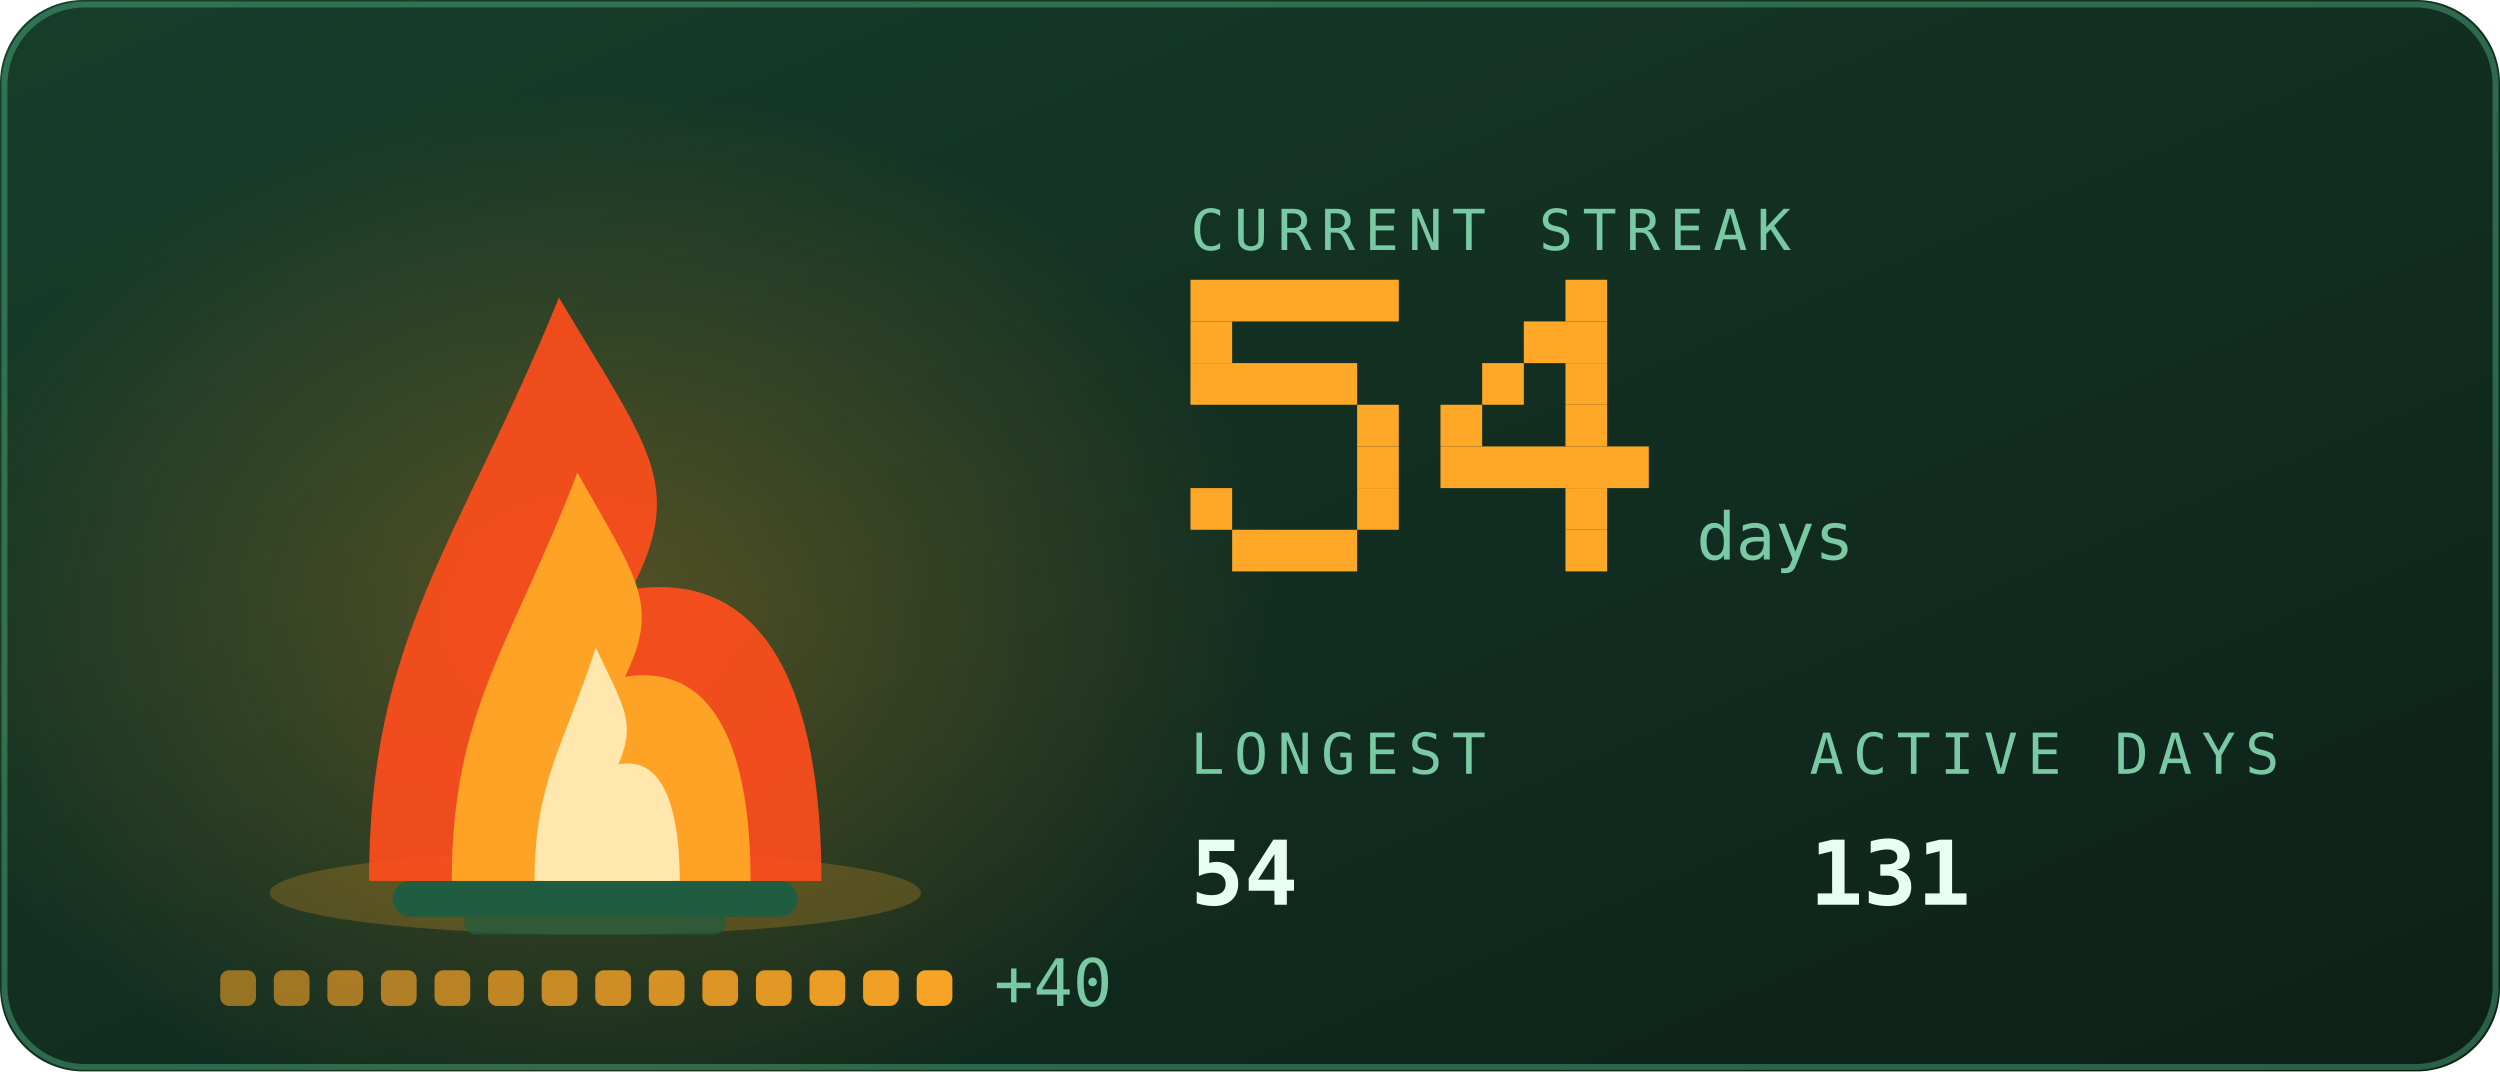
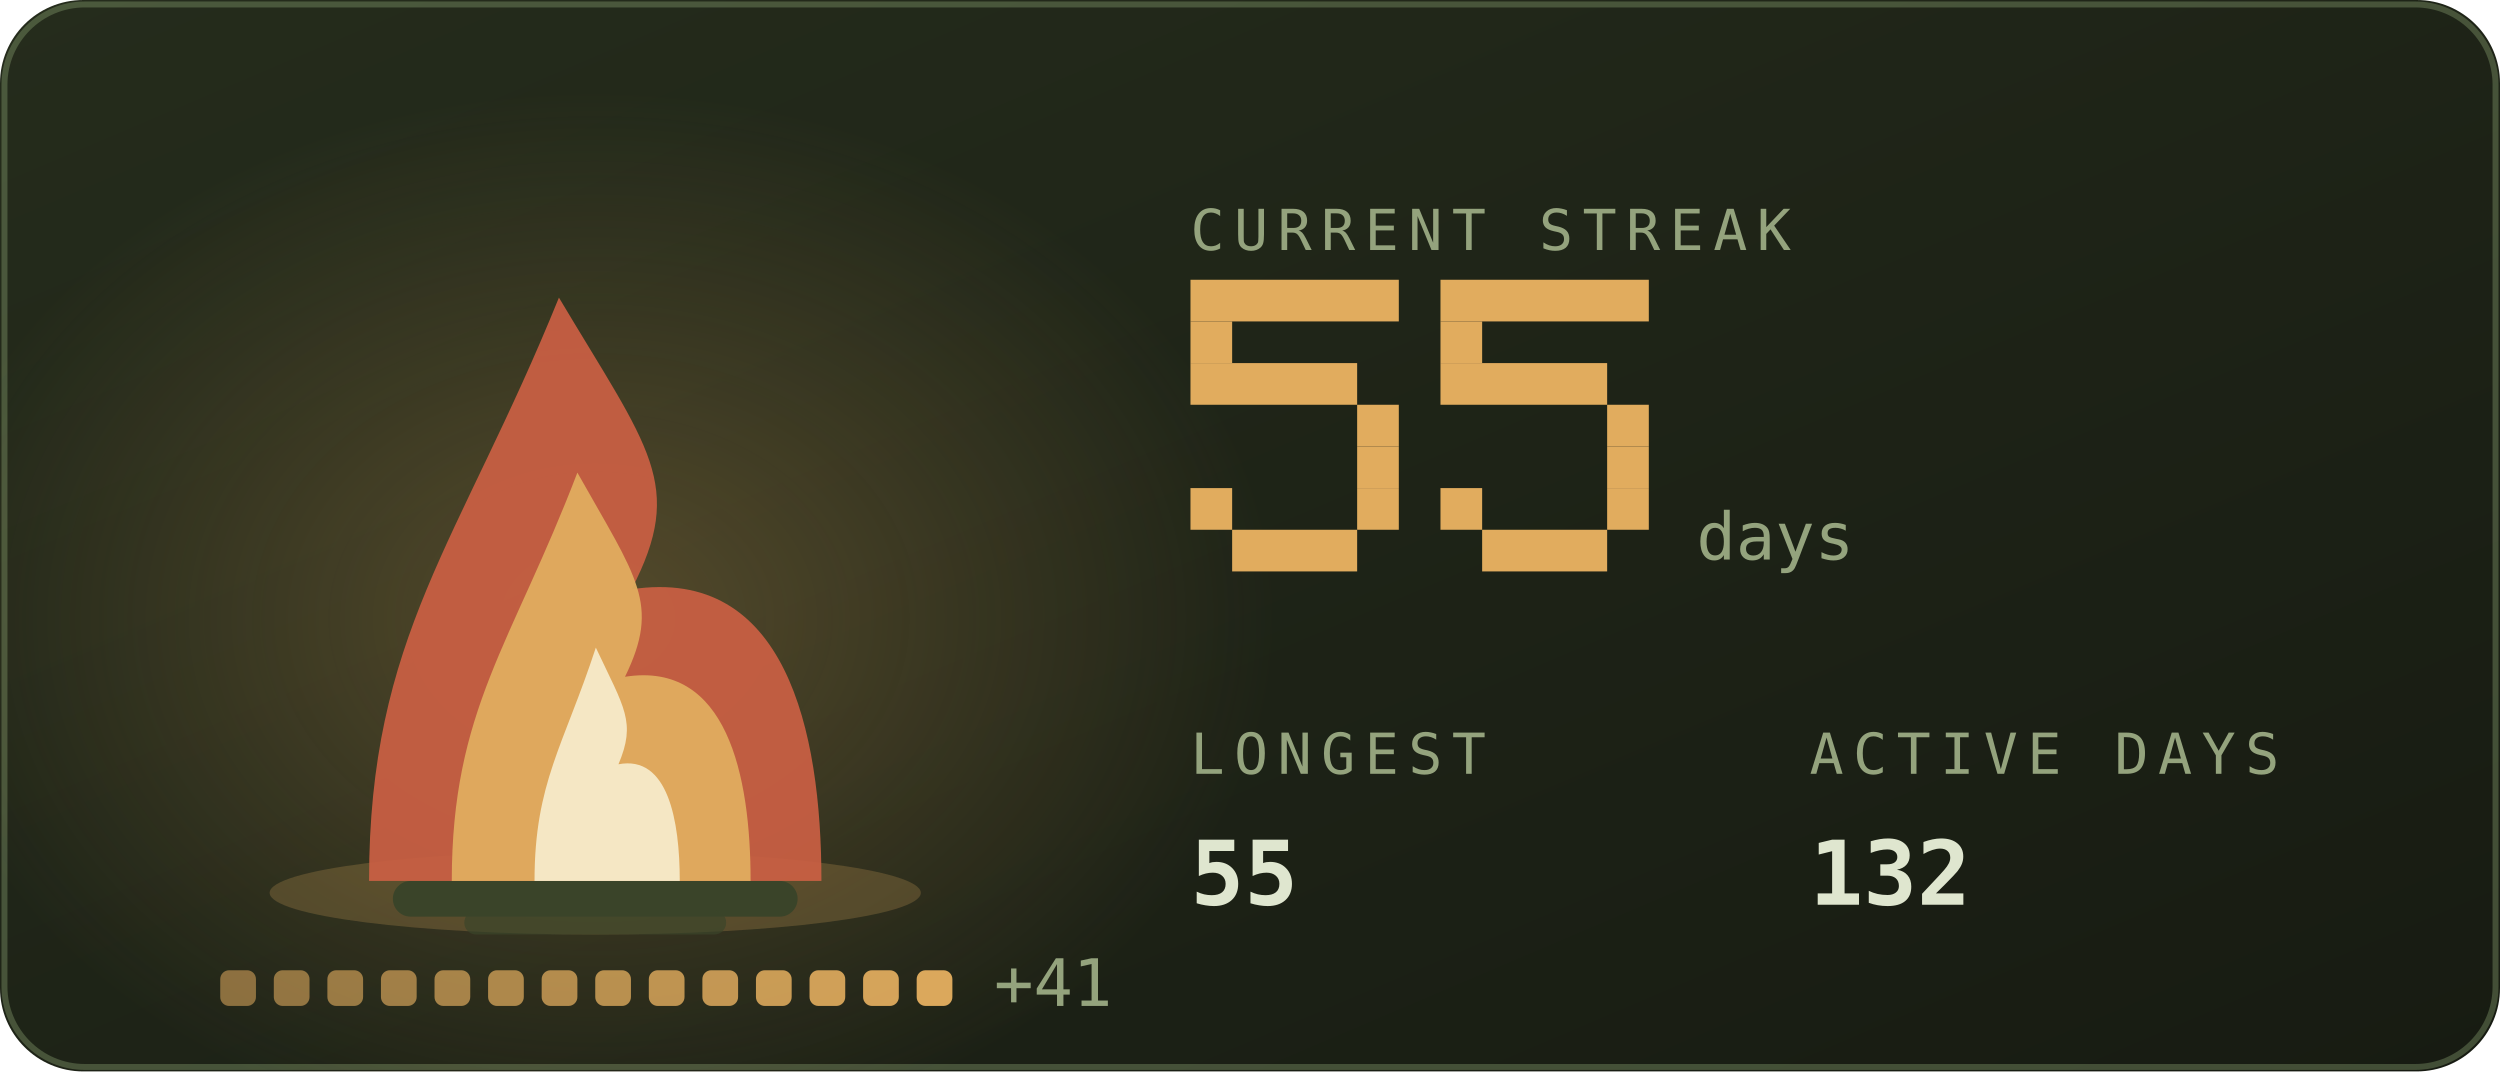
<svg xmlns="http://www.w3.org/2000/svg" viewBox="0 0 420 180" width="420" height="180" role="img" aria-labelledby="stkt stkd">
  <defs>
    <linearGradient id="stkbg" x1="0" y1="0" x2="1" y2="1">
-       <stop offset="0" stop-color="#173d2b" />
-       <stop offset="1" stop-color="#0d2018" />
+       <stop offset="0" stop-color="#252c1c" />
+       <stop offset="1" stop-color="#171b12" />
    </linearGradient>
  </defs>
  <style>
    .mono{font-family:ui-monospace,SFMono-Regular,Menlo,Consolas,"DejaVu Sans Mono",monospace}
-     .lbl{font-size:9.5px;letter-spacing:1.6px;fill:#79c9a4}
-     .big{font-size:31px;font-weight:700;fill:#e6fff2}
-     .med{font-size:15px;font-weight:700;fill:#e6fff2}
-     .sm{font-size:11px;fill:#e6fff2}
-     .dim{font-size:11px;fill:#79c9a4}
+     .lbl{font-size:9.5px;letter-spacing:1.6px;fill:#94a37d}
+     .big{font-size:31px;font-weight:700;fill:#dfe6cf}
+     .med{font-size:15px;font-weight:700;fill:#dfe6cf}
+     .sm{font-size:11px;fill:#dfe6cf}
+     .dim{font-size:11px;fill:#94a37d}
    
    .pulse{animation:pulse 3.4s ease-in-out infinite}
    @keyframes pulse{0%,100%{opacity:1}50%{opacity:.62}}
-     .fnum{font-size:11px;fill:#79c9a4}
+     .fnum{font-size:11px;fill:#94a37d}
    
    .f1{animation:fl1 1.15s ease-in-out infinite;transform-box:fill-box;transform-origin:50% 100%}
    .f2{animation:fl2 0.87s ease-in-out infinite;transform-box:fill-box;transform-origin:50% 100%}
    .f3{animation:fl3 0.61s ease-in-out infinite;transform-box:fill-box;transform-origin:50% 100%}
    .em{animation:em 2.4s ease-out infinite}
    .coal{animation:coal 2.8s ease-in-out infinite}
    @keyframes fl1{0%,100%{transform:scale(1,1) translateX(0)}30%{transform:scale(.94,1.06) translateX(-1.5px)}65%{transform:scale(1.05,.95) translateX(1.5px)}}
    @keyframes fl2{0%,100%{transform:scale(1.03,.96) translateX(1px)}45%{transform:scale(.93,1.1) translateX(-2px)}}
    @keyframes fl3{0%,100%{transform:scale(1,1)}50%{transform:scale(.88,1.14)}}
    @keyframes em{0%{opacity:0;transform:translate(0,0)}15%{opacity:.9}100%{opacity:0;transform:translate(-6px,-34px)}}
    @keyframes coal{0%,100%{opacity:.5}50%{opacity:1}}
</style>
  <rect width="420" height="180" rx="14" fill="url(#stkbg)" />
-   <rect x="0.75" y="0.75" width="418.5" height="178.5" rx="13.5" fill="none" stroke="#5fd99a" stroke-opacity="0.35" />
+   <rect x="0.75" y="0.75" width="418.5" height="178.5" rx="13.5" fill="none" stroke="#93ad78" stroke-opacity="0.35" />
  <defs>
    <radialGradient id="stkGlow" cx="0.5" cy="0.5" r="0.5">
-       <stop offset="0" stop-color="#ffa726" stop-opacity="0.28" />
-       <stop offset="1" stop-color="#ffa726" stop-opacity="0" />
+       <stop offset="0" stop-color="#e1ac5e" stop-opacity="0.28" />
+       <stop offset="1" stop-color="#e1ac5e" stop-opacity="0" />
    </radialGradient>
  </defs>
  <ellipse cx="100" cy="103.9" rx="114.0" ry="88.2" fill="url(#stkGlow)" />
-   <ellipse cx="100" cy="150" rx="54.7" ry="7" fill="#ffa726" opacity="0.22" />
-   <rect x="66" y="148" width="68" height="6" rx="3" fill="#1f5c40" />
-   <rect x="78" y="153" width="44" height="4" rx="2" fill="#1f5c40" opacity="0.7" />
+   <ellipse cx="100" cy="150" rx="54.7" ry="7" fill="#e1ac5e" opacity="0.22" />
+   <rect x="66" y="148" width="68" height="6" rx="3" fill="#3a4429" />
+   <rect x="78" y="153" width="44" height="4" rx="2" fill="#3a4429" opacity="0.7" />
  <g class="f1">
-     <path d="M62.0 148C62.0 106.8 77.2 91.2 93.9 50.0C109.1 75.5 115.2 81.4 106.1 99.0C131.9 95.1 138.0 122.5 138.0 148Z" fill="#ff4d1c" opacity="0.92" />
+     <path d="M62.0 148C62.0 106.8 77.2 91.2 93.9 50.0C109.1 75.5 115.2 81.4 106.1 99.0C131.9 95.1 138.0 122.5 138.0 148Z" fill="#cb6043" opacity="0.92" />
  </g>
  <g class="f2">
-     <path d="M75.9 148C75.9 119.2 86.0 108.2 97.0 79.4C107.0 97.2 111.0 101.4 105.0 113.7C122.1 111.0 126.1 130.2 126.1 148Z" fill="#ffa726" opacity="0.95" />
+     <path d="M75.9 148C75.9 119.2 86.0 108.2 97.0 79.4C107.0 97.2 111.0 101.4 105.0 113.7C122.1 111.0 126.1 130.2 126.1 148Z" fill="#e1ac5e" opacity="0.95" />
  </g>
  <g class="f3">
-     <path d="M89.8 148C89.8 131.5 94.7 125.3 100.1 108.8C104.9 119.0 106.9 121.3 103.9 128.4C112.2 126.8 114.2 137.8 114.2 148Z" fill="#fff3c4" opacity="0.85" />
+     <path d="M89.8 148C89.8 131.5 94.7 125.3 100.1 108.8C104.9 119.0 106.9 121.3 103.9 128.4C112.2 126.8 114.2 137.8 114.2 148Z" fill="#f9f2d6" opacity="0.85" />
  </g>
-   <rect class="em" style="animation-delay:0.0s" x="88" y="46" width="3" height="3" fill="#ffa726" opacity="0" />
-   <rect class="em" style="animation-delay:0.8s" x="101" y="46" width="3" height="3" fill="#ffa726" opacity="0" />
-   <rect class="em" style="animation-delay:1.6s" x="114" y="46" width="3" height="3" fill="#ffa726" opacity="0" />
-   <rect x="37.0" y="163" width="6" height="6" rx="1.5" fill="#ffa726" opacity="0.55" class="coal" style="animation-delay:0.00s" />
-   <rect x="46.0" y="163" width="6" height="6" rx="1.5" fill="#ffa726" opacity="0.582" class="coal" style="animation-delay:0.18s" />
-   <rect x="55.0" y="163" width="6" height="6" rx="1.5" fill="#ffa726" opacity="0.614" class="coal" style="animation-delay:0.36s" />
-   <rect x="64.0" y="163" width="6" height="6" rx="1.5" fill="#ffa726" opacity="0.646" class="coal" style="animation-delay:0.54s" />
-   <rect x="73.0" y="163" width="6" height="6" rx="1.5" fill="#ffa726" opacity="0.679" class="coal" style="animation-delay:0.72s" />
-   <rect x="82.0" y="163" width="6" height="6" rx="1.5" fill="#ffa726" opacity="0.711" class="coal" style="animation-delay:0.90s" />
-   <rect x="91.0" y="163" width="6" height="6" rx="1.5" fill="#ffa726" opacity="0.743" class="coal" style="animation-delay:1.08s" />
-   <rect x="100.0" y="163" width="6" height="6" rx="1.5" fill="#ffa726" opacity="0.775" class="coal" style="animation-delay:1.26s" />
-   <rect x="109.0" y="163" width="6" height="6" rx="1.5" fill="#ffa726" opacity="0.807" class="coal" style="animation-delay:1.44s" />
-   <rect x="118.0" y="163" width="6" height="6" rx="1.5" fill="#ffa726" opacity="0.839" class="coal" style="animation-delay:1.62s" />
-   <rect x="127.0" y="163" width="6" height="6" rx="1.5" fill="#ffa726" opacity="0.871" class="coal" style="animation-delay:1.80s" />
-   <rect x="136.0" y="163" width="6" height="6" rx="1.5" fill="#ffa726" opacity="0.904" class="coal" style="animation-delay:1.98s" />
-   <rect x="145.0" y="163" width="6" height="6" rx="1.5" fill="#ffa726" opacity="0.936" class="coal" style="animation-delay:2.16s" />
-   <rect x="154.0" y="163" width="6" height="6" rx="1.5" fill="#ffa726" opacity="0.968" class="coal" style="animation-delay:2.34s" />
-   <text class="mono dim" x="167.0" y="169" font-size="9">+40</text>
+   <rect class="em" style="animation-delay:0.0s" x="88" y="46" width="3" height="3" fill="#e1ac5e" opacity="0" />
+   <rect class="em" style="animation-delay:0.8s" x="101" y="46" width="3" height="3" fill="#e1ac5e" opacity="0" />
+   <rect class="em" style="animation-delay:1.6s" x="114" y="46" width="3" height="3" fill="#e1ac5e" opacity="0" />
+   <rect x="37.0" y="163" width="6" height="6" rx="1.5" fill="#e1ac5e" opacity="0.55" class="coal" style="animation-delay:0.00s" />
+   <rect x="46.0" y="163" width="6" height="6" rx="1.5" fill="#e1ac5e" opacity="0.582" class="coal" style="animation-delay:0.18s" />
+   <rect x="55.0" y="163" width="6" height="6" rx="1.5" fill="#e1ac5e" opacity="0.614" class="coal" style="animation-delay:0.36s" />
+   <rect x="64.0" y="163" width="6" height="6" rx="1.5" fill="#e1ac5e" opacity="0.646" class="coal" style="animation-delay:0.54s" />
+   <rect x="73.0" y="163" width="6" height="6" rx="1.5" fill="#e1ac5e" opacity="0.679" class="coal" style="animation-delay:0.72s" />
+   <rect x="82.0" y="163" width="6" height="6" rx="1.5" fill="#e1ac5e" opacity="0.711" class="coal" style="animation-delay:0.90s" />
+   <rect x="91.0" y="163" width="6" height="6" rx="1.5" fill="#e1ac5e" opacity="0.743" class="coal" style="animation-delay:1.08s" />
+   <rect x="100.0" y="163" width="6" height="6" rx="1.5" fill="#e1ac5e" opacity="0.775" class="coal" style="animation-delay:1.26s" />
+   <rect x="109.0" y="163" width="6" height="6" rx="1.5" fill="#e1ac5e" opacity="0.807" class="coal" style="animation-delay:1.44s" />
+   <rect x="118.0" y="163" width="6" height="6" rx="1.5" fill="#e1ac5e" opacity="0.839" class="coal" style="animation-delay:1.62s" />
+   <rect x="127.0" y="163" width="6" height="6" rx="1.5" fill="#e1ac5e" opacity="0.871" class="coal" style="animation-delay:1.80s" />
+   <rect x="136.0" y="163" width="6" height="6" rx="1.5" fill="#e1ac5e" opacity="0.904" class="coal" style="animation-delay:1.98s" />
+   <rect x="145.0" y="163" width="6" height="6" rx="1.5" fill="#e1ac5e" opacity="0.936" class="coal" style="animation-delay:2.16s" />
+   <rect x="154.0" y="163" width="6" height="6" rx="1.5" fill="#e1ac5e" opacity="0.968" class="coal" style="animation-delay:2.34s" />
+   <text class="mono dim" x="167.0" y="169" font-size="9">+41</text>
  <text class="mono lbl" x="200" y="42">CURRENT STREAK</text>
-   <rect x="200" y="47" width="35" height="7" fill="#ffa726" />
-   <rect x="200" y="54" width="7" height="7" fill="#ffa726" />
-   <rect x="200" y="61" width="28" height="7" fill="#ffa726" />
-   <rect x="228" y="68" width="7" height="7" fill="#ffa726" />
-   <rect x="228" y="75" width="7" height="7" fill="#ffa726" />
-   <rect x="200" y="82" width="7" height="7" fill="#ffa726" />
-   <rect x="228" y="82" width="7" height="7" fill="#ffa726" />
-   <rect x="207" y="89" width="21" height="7" fill="#ffa726" />
-   <rect x="263" y="47" width="7" height="7" fill="#ffa726" />
-   <rect x="256" y="54" width="14" height="7" fill="#ffa726" />
-   <rect x="249" y="61" width="7" height="7" fill="#ffa726" />
-   <rect x="263" y="61" width="7" height="7" fill="#ffa726" />
-   <rect x="242" y="68" width="7" height="7" fill="#ffa726" />
-   <rect x="263" y="68" width="7" height="7" fill="#ffa726" />
-   <rect x="242" y="75" width="35" height="7" fill="#ffa726" />
-   <rect x="263" y="82" width="7" height="7" fill="#ffa726" />
-   <rect x="263" y="89" width="7" height="7" fill="#ffa726" />
+   <rect x="200" y="47" width="35" height="7" fill="#e1ac5e" />
+   <rect x="200" y="54" width="7" height="7" fill="#e1ac5e" />
+   <rect x="200" y="61" width="28" height="7" fill="#e1ac5e" />
+   <rect x="228" y="68" width="7" height="7" fill="#e1ac5e" />
+   <rect x="228" y="75" width="7" height="7" fill="#e1ac5e" />
+   <rect x="200" y="82" width="7" height="7" fill="#e1ac5e" />
+   <rect x="228" y="82" width="7" height="7" fill="#e1ac5e" />
+   <rect x="207" y="89" width="21" height="7" fill="#e1ac5e" />
+   <rect x="242" y="47" width="35" height="7" fill="#e1ac5e" />
+   <rect x="242" y="54" width="7" height="7" fill="#e1ac5e" />
+   <rect x="242" y="61" width="28" height="7" fill="#e1ac5e" />
+   <rect x="270" y="68" width="7" height="7" fill="#e1ac5e" />
+   <rect x="270" y="75" width="7" height="7" fill="#e1ac5e" />
+   <rect x="242" y="82" width="7" height="7" fill="#e1ac5e" />
+   <rect x="270" y="82" width="7" height="7" fill="#e1ac5e" />
+   <rect x="249" y="89" width="21" height="7" fill="#e1ac5e" />
  <text class="mono fnum" x="285" y="94">days</text>
  <text class="mono lbl" x="200" y="130">LONGEST</text>
-   <text class="mono med" x="200" y="152">54</text>
+   <text class="mono med" x="200" y="152">55</text>
  <text class="mono lbl" x="304" y="130">ACTIVE DAYS</text>
-   <text class="mono med" x="304" y="152">131</text>
+   <text class="mono med" x="304" y="152">132</text>
</svg>
